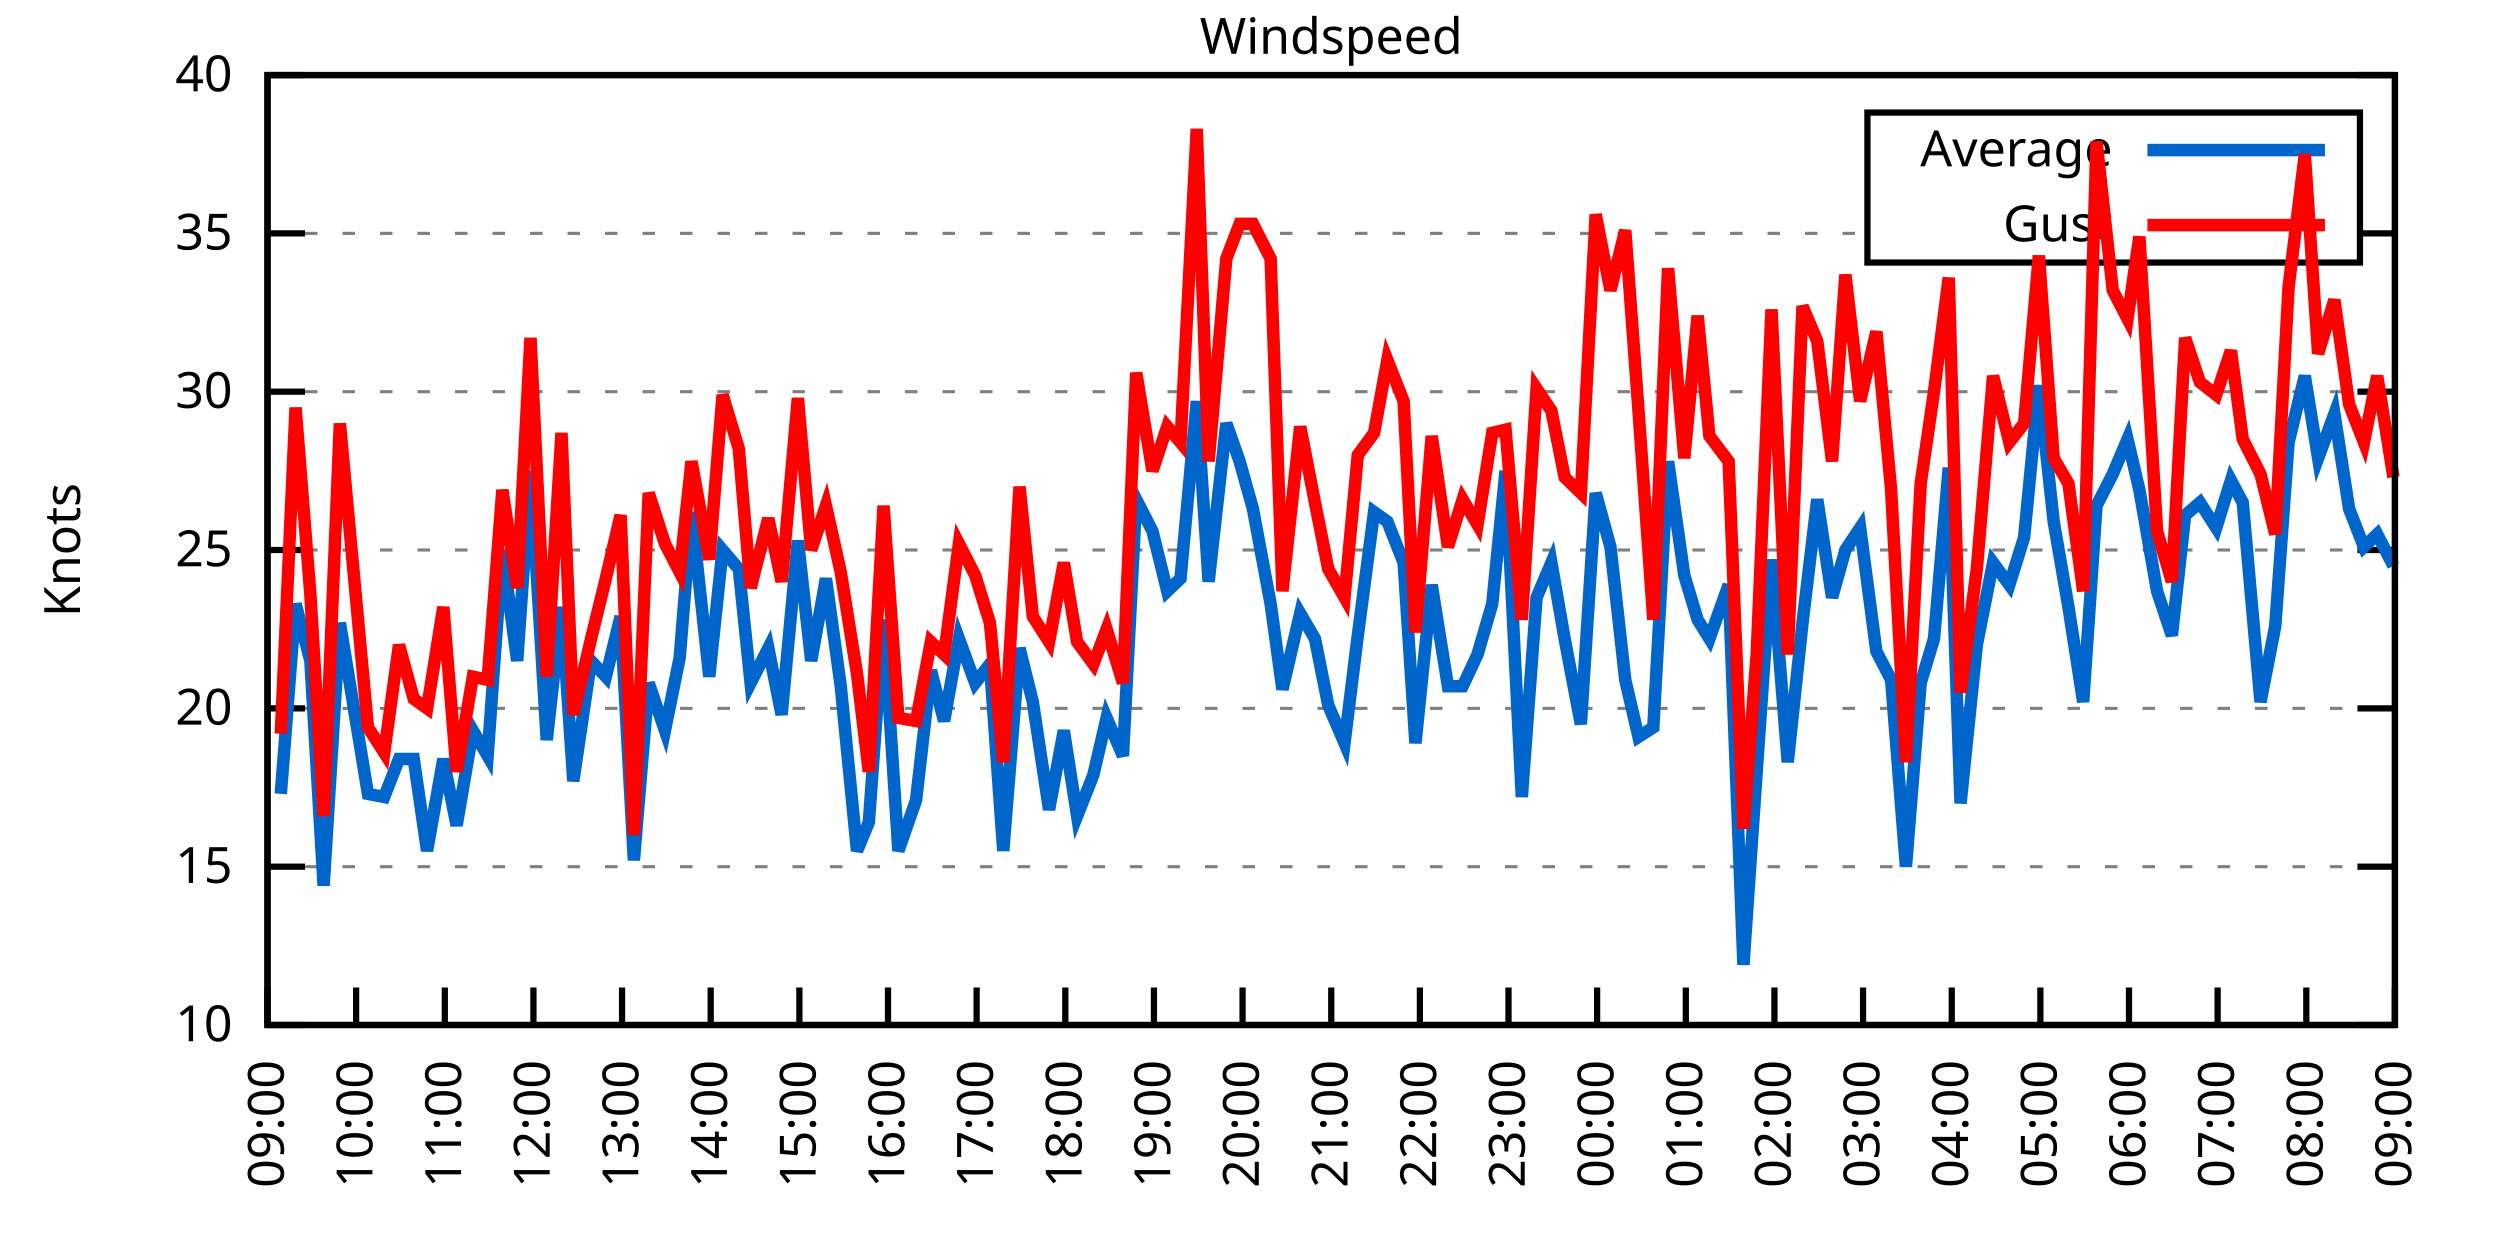
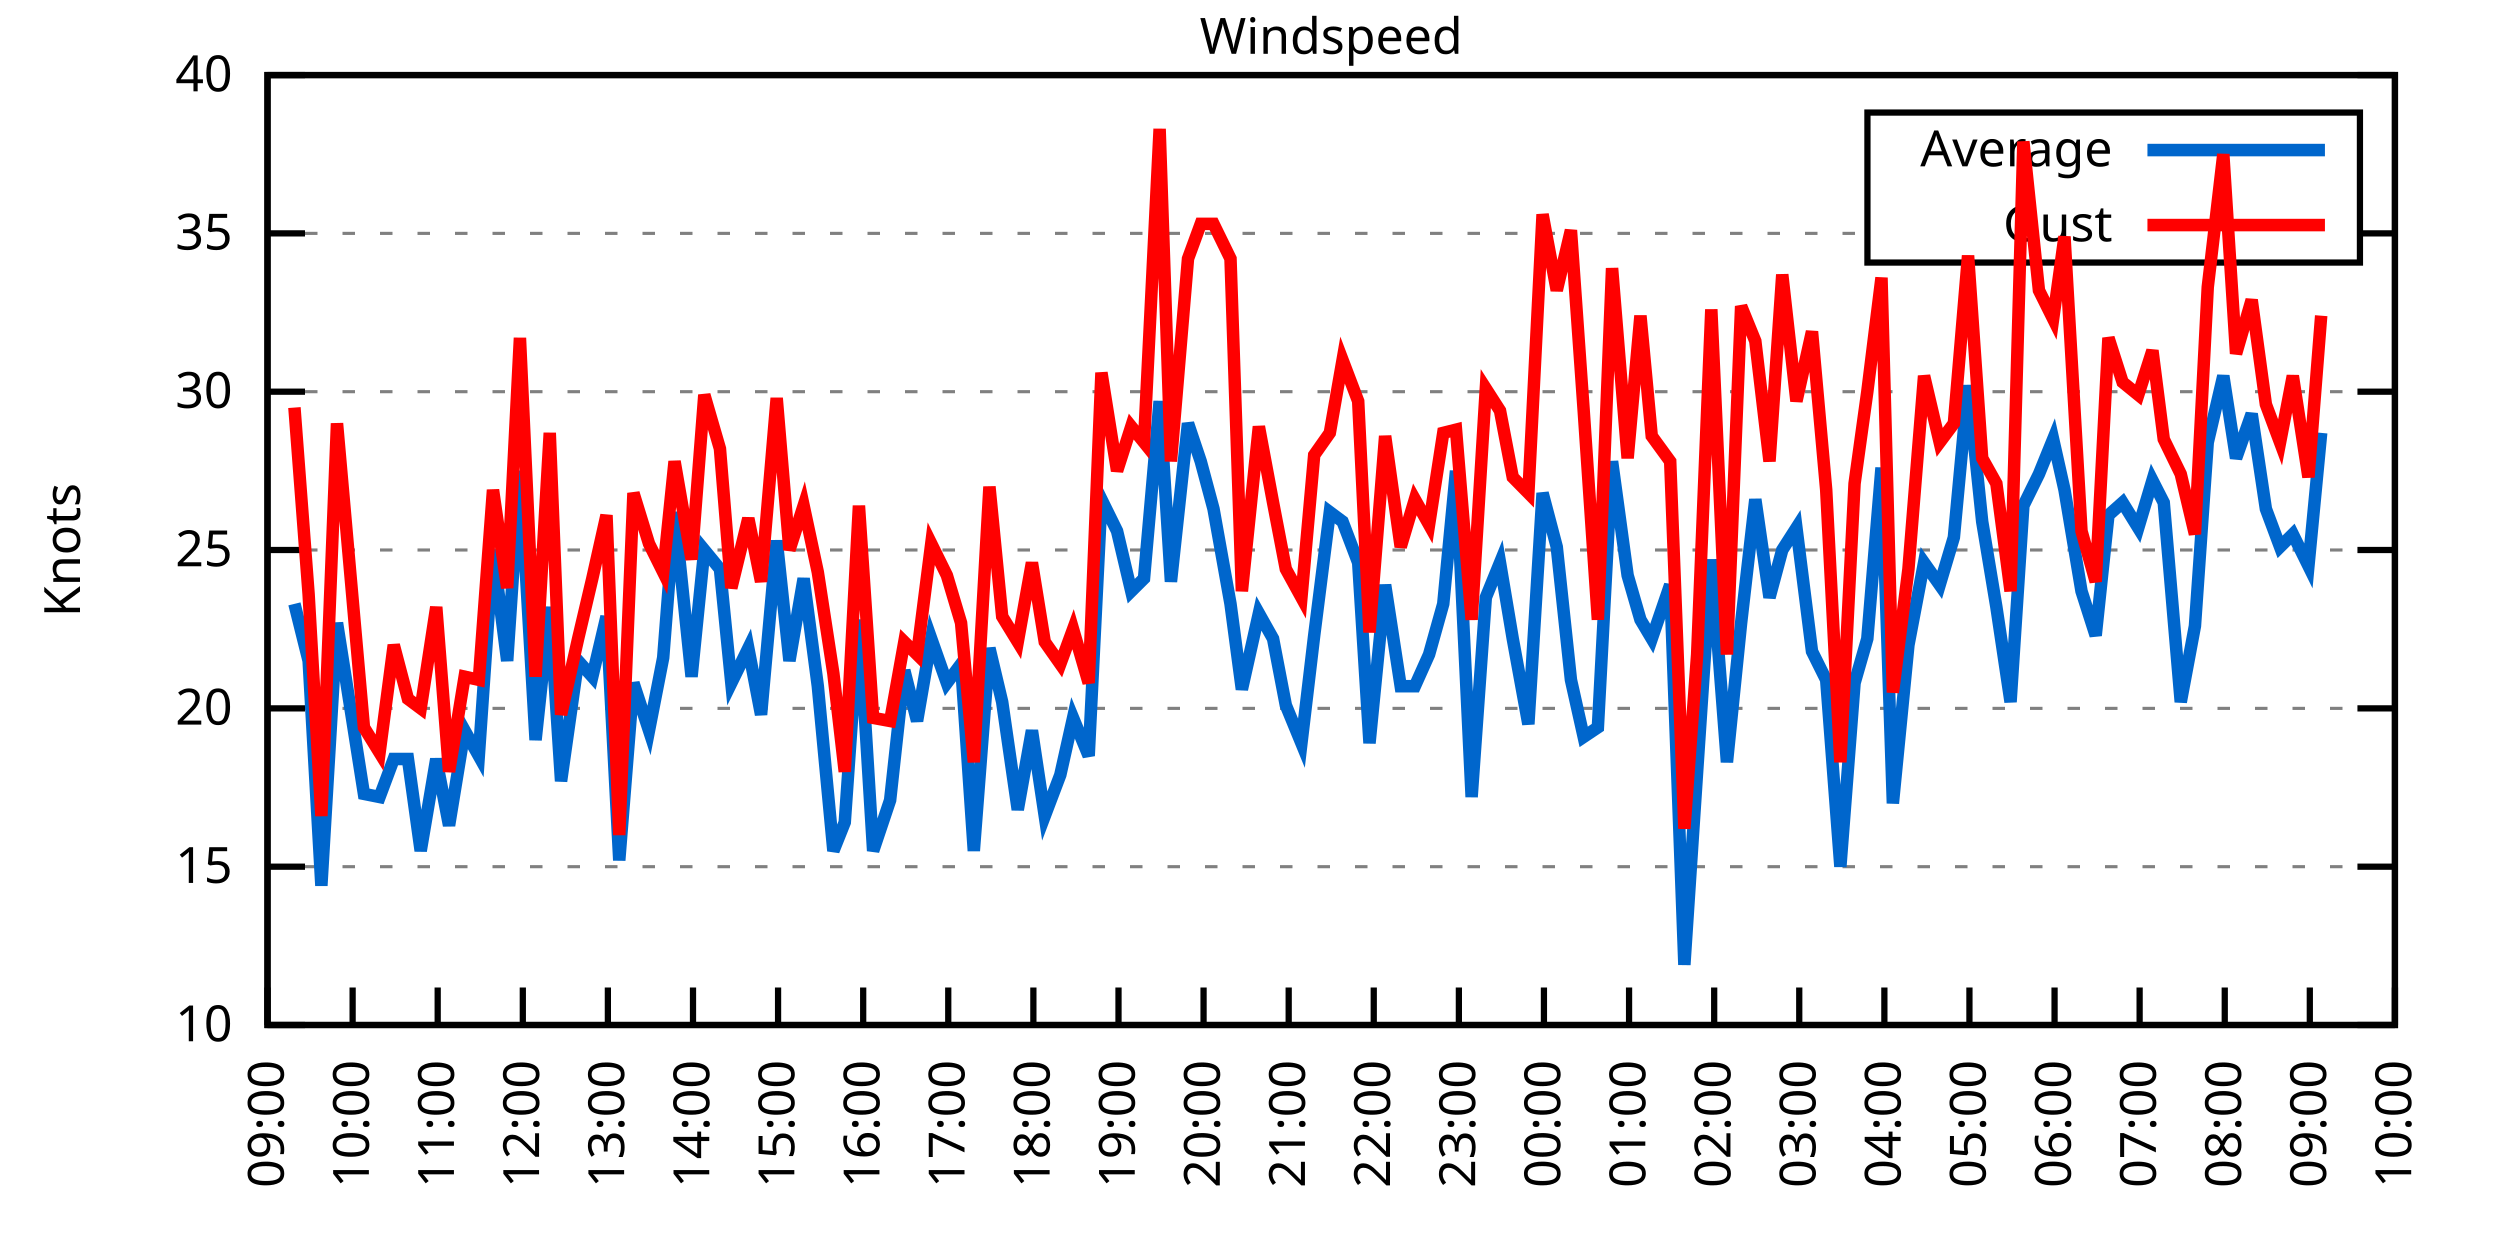
<svg xmlns="http://www.w3.org/2000/svg" xmlns:xlink="http://www.w3.org/1999/xlink" width="400" height="200" viewBox="0 0 400 200">
  <g id="gnuplot_canvas">
    <rect x="0" y="0" width="400" height="200" fill="none" />
    <defs>
      <circle id="gpDot" r="0.5" stroke-width="0.5" stroke="currentColor" />
      <path id="gpPt0" stroke-width="0.333" stroke="currentColor" d="M-1,0 h2 M0,-1 v2" />
      <path id="gpPt1" stroke-width="0.333" stroke="currentColor" d="M-1,-1 L1,1 M1,-1 L-1,1" />
      <path id="gpPt2" stroke-width="0.333" stroke="currentColor" d="M-1,0 L1,0 M0,-1 L0,1 M-1,-1 L1,1 M-1,1 L1,-1" />
      <rect id="gpPt3" stroke-width="0.333" stroke="currentColor" x="-1" y="-1" width="2" height="2" />
      <rect id="gpPt4" stroke-width="0.333" stroke="currentColor" fill="currentColor" x="-1" y="-1" width="2" height="2" />
      <circle id="gpPt5" stroke-width="0.333" stroke="currentColor" cx="0" cy="0" r="1" />
      <use xlink:href="#gpPt5" id="gpPt6" fill="currentColor" stroke="none" />
      <path id="gpPt7" stroke-width="0.333" stroke="currentColor" d="M0,-1.33 L-1.33,0.67 L1.33,0.67 z" />
      <use xlink:href="#gpPt7" id="gpPt8" fill="currentColor" stroke="none" />
      <use xlink:href="#gpPt7" id="gpPt9" stroke="currentColor" transform="rotate(180)" />
      <use xlink:href="#gpPt9" id="gpPt10" fill="currentColor" stroke="none" />
      <use xlink:href="#gpPt3" id="gpPt11" stroke="currentColor" transform="rotate(45)" />
      <use xlink:href="#gpPt11" id="gpPt12" fill="currentColor" stroke="none" />
      <path id="gpPt13" stroke-width="0.333" stroke="currentColor" d="M0,1.330 L1.265,0.411 L0.782,-1.067 L-0.782,-1.076 L-1.265,0.411 z" />
      <use xlink:href="#gpPt13" id="gpPt14" fill="currentColor" stroke="none" />
      <filter id="textbox" filterUnits="objectBoundingBox" x="0" y="0" height="1" width="1">
        <feFlood flood-color="white" flood-opacity="1" result="bgnd" />
        <feComposite in="SourceGraphic" in2="bgnd" operator="atop" />
      </filter>
      <filter id="greybox" filterUnits="objectBoundingBox" x="0" y="0" height="1" width="1">
        <feFlood flood-color="lightgrey" flood-opacity="1" result="grey" />
        <feComposite in="SourceGraphic" in2="grey" operator="atop" />
      </filter>
    </defs>
    <g fill="none" color="white" stroke="currentColor" stroke-width="1.00" stroke-linecap="butt" stroke-linejoin="miter">
</g>
    <g fill="none" color="black" stroke="currentColor" stroke-width="1.00" stroke-linecap="butt" stroke-linejoin="miter">
      <g stroke="none" shape-rendering="crispEdges">
        <polygon fill="rgb(255, 255, 255)" points="42.80,164.00 383.18,164.00 383.18,12.02 42.80,12.02 " />
      </g>
    </g>
    <g fill="none" color="black" stroke="currentColor" stroke-width="1.00" stroke-linecap="butt" stroke-linejoin="miter">
</g>
    <g fill="none" color="black" stroke="black" stroke-width="0.50" stroke-linecap="butt" stroke-linejoin="miter">
</g>
    <g fill="none" color="gray" stroke="currentColor" stroke-width="0.50" stroke-linecap="butt" stroke-linejoin="miter">
      <path stroke="gray" stroke-dasharray="2,4" class="gridline" d="M42.80,164.00 L383.19,164.00  " />
    </g>
    <g fill="none" color="gray" stroke="gray" stroke-width="1.00" stroke-linecap="butt" stroke-linejoin="miter">
</g>
    <g fill="none" color="black" stroke="currentColor" stroke-width="1.00" stroke-linecap="butt" stroke-linejoin="miter">
      <path stroke="black" d="M42.80,164.00 L48.80,164.00 M383.19,164.00 L377.19,164.00  " />
      <g transform="translate(37.20,166.60)" stroke="none" fill="black" font-family="Sans" font-size="8.00" text-anchor="end">
        <text>
          <tspan font-family="Sans"> 10</tspan>
        </text>
      </g>
    </g>
    <g fill="none" color="black" stroke="currentColor" stroke-width="1.00" stroke-linecap="butt" stroke-linejoin="miter">
</g>
    <g fill="none" color="black" stroke="black" stroke-width="0.50" stroke-linecap="butt" stroke-linejoin="miter">
</g>
    <g fill="none" color="gray" stroke="currentColor" stroke-width="0.50" stroke-linecap="butt" stroke-linejoin="miter">
      <path stroke="gray" stroke-dasharray="2,4" class="gridline" d="M42.80,138.67 L383.19,138.67  " />
    </g>
    <g fill="none" color="gray" stroke="gray" stroke-width="1.00" stroke-linecap="butt" stroke-linejoin="miter">
</g>
    <g fill="none" color="black" stroke="currentColor" stroke-width="1.00" stroke-linecap="butt" stroke-linejoin="miter">
      <path stroke="black" d="M42.80,138.67 L48.80,138.67 M383.19,138.67 L377.19,138.67  " />
      <g transform="translate(37.20,141.27)" stroke="none" fill="black" font-family="Sans" font-size="8.00" text-anchor="end">
        <text>
          <tspan font-family="Sans"> 15</tspan>
        </text>
      </g>
    </g>
    <g fill="none" color="black" stroke="currentColor" stroke-width="1.00" stroke-linecap="butt" stroke-linejoin="miter">
</g>
    <g fill="none" color="black" stroke="black" stroke-width="0.50" stroke-linecap="butt" stroke-linejoin="miter">
</g>
    <g fill="none" color="gray" stroke="currentColor" stroke-width="0.50" stroke-linecap="butt" stroke-linejoin="miter">
      <path stroke="gray" stroke-dasharray="2,4" class="gridline" d="M42.80,113.34 L383.19,113.34  " />
    </g>
    <g fill="none" color="gray" stroke="gray" stroke-width="1.00" stroke-linecap="butt" stroke-linejoin="miter">
</g>
    <g fill="none" color="black" stroke="currentColor" stroke-width="1.00" stroke-linecap="butt" stroke-linejoin="miter">
      <path stroke="black" d="M42.80,113.34 L48.80,113.34 M383.19,113.34 L377.19,113.34  " />
      <g transform="translate(37.20,115.94)" stroke="none" fill="black" font-family="Sans" font-size="8.00" text-anchor="end">
        <text>
          <tspan font-family="Sans"> 20</tspan>
        </text>
      </g>
    </g>
    <g fill="none" color="black" stroke="currentColor" stroke-width="1.00" stroke-linecap="butt" stroke-linejoin="miter">
</g>
    <g fill="none" color="black" stroke="black" stroke-width="0.50" stroke-linecap="butt" stroke-linejoin="miter">
</g>
    <g fill="none" color="gray" stroke="currentColor" stroke-width="0.50" stroke-linecap="butt" stroke-linejoin="miter">
      <path stroke="gray" stroke-dasharray="2,4" class="gridline" d="M42.80,88.00 L383.19,88.00  " />
    </g>
    <g fill="none" color="gray" stroke="gray" stroke-width="1.00" stroke-linecap="butt" stroke-linejoin="miter">
</g>
    <g fill="none" color="black" stroke="currentColor" stroke-width="1.00" stroke-linecap="butt" stroke-linejoin="miter">
      <path stroke="black" d="M42.80,88.00 L48.80,88.00 M383.19,88.00 L377.19,88.00  " />
      <g transform="translate(37.20,90.60)" stroke="none" fill="black" font-family="Sans" font-size="8.00" text-anchor="end">
        <text>
          <tspan font-family="Sans"> 25</tspan>
        </text>
      </g>
    </g>
    <g fill="none" color="black" stroke="currentColor" stroke-width="1.00" stroke-linecap="butt" stroke-linejoin="miter">
</g>
    <g fill="none" color="black" stroke="black" stroke-width="0.50" stroke-linecap="butt" stroke-linejoin="miter">
</g>
    <g fill="none" color="gray" stroke="currentColor" stroke-width="0.50" stroke-linecap="butt" stroke-linejoin="miter">
      <path stroke="gray" stroke-dasharray="2,4" class="gridline" d="M42.80,62.67 L383.19,62.67  " />
    </g>
    <g fill="none" color="gray" stroke="gray" stroke-width="1.00" stroke-linecap="butt" stroke-linejoin="miter">
</g>
    <g fill="none" color="black" stroke="currentColor" stroke-width="1.00" stroke-linecap="butt" stroke-linejoin="miter">
      <path stroke="black" d="M42.80,62.67 L48.80,62.67 M383.19,62.67 L377.19,62.67  " />
      <g transform="translate(37.20,65.27)" stroke="none" fill="black" font-family="Sans" font-size="8.00" text-anchor="end">
        <text>
          <tspan font-family="Sans"> 30</tspan>
        </text>
      </g>
    </g>
    <g fill="none" color="black" stroke="currentColor" stroke-width="1.00" stroke-linecap="butt" stroke-linejoin="miter">
</g>
    <g fill="none" color="black" stroke="black" stroke-width="0.50" stroke-linecap="butt" stroke-linejoin="miter">
</g>
    <g fill="none" color="gray" stroke="currentColor" stroke-width="0.50" stroke-linecap="butt" stroke-linejoin="miter">
      <path stroke="gray" stroke-dasharray="2,4" class="gridline" d="M42.80,37.34 L298.79,37.34 M377.59,37.34 L383.19,37.34  " />
    </g>
    <g fill="none" color="gray" stroke="gray" stroke-width="1.00" stroke-linecap="butt" stroke-linejoin="miter">
</g>
    <g fill="none" color="black" stroke="currentColor" stroke-width="1.00" stroke-linecap="butt" stroke-linejoin="miter">
      <path stroke="black" d="M42.80,37.34 L48.80,37.34 M383.19,37.34 L377.19,37.34  " />
      <g transform="translate(37.20,39.94)" stroke="none" fill="black" font-family="Sans" font-size="8.00" text-anchor="end">
        <text>
          <tspan font-family="Sans"> 35</tspan>
        </text>
      </g>
    </g>
    <g fill="none" color="black" stroke="currentColor" stroke-width="1.00" stroke-linecap="butt" stroke-linejoin="miter">
</g>
    <g fill="none" color="black" stroke="black" stroke-width="0.50" stroke-linecap="butt" stroke-linejoin="miter">
</g>
    <g fill="none" color="gray" stroke="currentColor" stroke-width="0.50" stroke-linecap="butt" stroke-linejoin="miter">
      <path stroke="gray" stroke-dasharray="2,4" class="gridline" d="M42.80,12.01 L383.19,12.01  " />
    </g>
    <g fill="none" color="gray" stroke="gray" stroke-width="1.00" stroke-linecap="butt" stroke-linejoin="miter">
</g>
    <g fill="none" color="black" stroke="currentColor" stroke-width="1.00" stroke-linecap="butt" stroke-linejoin="miter">
      <path stroke="black" d="M42.80,12.01 L48.80,12.01 M383.19,12.01 L377.19,12.01  " />
      <g transform="translate(37.20,14.61)" stroke="none" fill="black" font-family="Sans" font-size="8.00" text-anchor="end">
        <text>
          <tspan font-family="Sans"> 40</tspan>
        </text>
      </g>
    </g>
    <g fill="none" color="black" stroke="currentColor" stroke-width="1.00" stroke-linecap="butt" stroke-linejoin="miter">
      <path stroke="black" d="M42.80,164.00 L42.80,158.00  " />
      <g transform="translate(45.40,169.60) rotate(270.00)" stroke="none" fill="black" font-family="Sans" font-size="8.00" text-anchor="end">
        <text>
          <tspan font-family="Sans">09:00</tspan>
        </text>
      </g>
    </g>
    <g fill="none" color="black" stroke="currentColor" stroke-width="1.00" stroke-linecap="butt" stroke-linejoin="miter">
-       <path stroke="black" d="M56.98,164.00 L56.98,158.00  " />
-       <g transform="translate(59.58,169.60) rotate(270.00)" stroke="none" fill="black" font-family="Sans" font-size="8.00" text-anchor="end">
+       <path stroke="black" d="M56.42,164.00 L56.42,158.00  " />
+       <g transform="translate(59.02,169.60) rotate(270.00)" stroke="none" fill="black" font-family="Sans" font-size="8.00" text-anchor="end">
        <text>
          <tspan font-family="Sans">10:00</tspan>
        </text>
      </g>
    </g>
    <g fill="none" color="black" stroke="currentColor" stroke-width="1.00" stroke-linecap="butt" stroke-linejoin="miter">
-       <path stroke="black" d="M71.17,164.00 L71.17,158.00  " />
-       <g transform="translate(73.77,169.60) rotate(270.00)" stroke="none" fill="black" font-family="Sans" font-size="8.00" text-anchor="end">
+       <path stroke="black" d="M70.03,164.00 L70.03,158.00  " />
+       <g transform="translate(72.63,169.60) rotate(270.00)" stroke="none" fill="black" font-family="Sans" font-size="8.00" text-anchor="end">
        <text>
          <tspan font-family="Sans">11:00</tspan>
        </text>
      </g>
    </g>
    <g fill="none" color="black" stroke="currentColor" stroke-width="1.00" stroke-linecap="butt" stroke-linejoin="miter">
-       <path stroke="black" d="M85.35,164.00 L85.35,158.00  " />
-       <g transform="translate(87.95,169.60) rotate(270.00)" stroke="none" fill="black" font-family="Sans" font-size="8.00" text-anchor="end">
+       <path stroke="black" d="M83.65,164.00 L83.65,158.00  " />
+       <g transform="translate(86.25,169.60) rotate(270.00)" stroke="none" fill="black" font-family="Sans" font-size="8.00" text-anchor="end">
        <text>
          <tspan font-family="Sans">12:00</tspan>
        </text>
      </g>
    </g>
    <g fill="none" color="black" stroke="currentColor" stroke-width="1.00" stroke-linecap="butt" stroke-linejoin="miter">
-       <path stroke="black" d="M99.53,164.00 L99.53,158.00  " />
-       <g transform="translate(102.13,169.60) rotate(270.00)" stroke="none" fill="black" font-family="Sans" font-size="8.00" text-anchor="end">
+       <path stroke="black" d="M97.26,164.00 L97.26,158.00  " />
+       <g transform="translate(99.86,169.60) rotate(270.00)" stroke="none" fill="black" font-family="Sans" font-size="8.00" text-anchor="end">
        <text>
          <tspan font-family="Sans">13:00</tspan>
        </text>
      </g>
    </g>
    <g fill="none" color="black" stroke="currentColor" stroke-width="1.00" stroke-linecap="butt" stroke-linejoin="miter">
-       <path stroke="black" d="M113.71,164.00 L113.71,158.00  " />
-       <g transform="translate(116.31,169.60) rotate(270.00)" stroke="none" fill="black" font-family="Sans" font-size="8.00" text-anchor="end">
+       <path stroke="black" d="M110.88,164.00 L110.88,158.00  " />
+       <g transform="translate(113.48,169.60) rotate(270.00)" stroke="none" fill="black" font-family="Sans" font-size="8.00" text-anchor="end">
        <text>
          <tspan font-family="Sans">14:00</tspan>
        </text>
      </g>
    </g>
    <g fill="none" color="black" stroke="currentColor" stroke-width="1.00" stroke-linecap="butt" stroke-linejoin="miter">
-       <path stroke="black" d="M127.90,164.00 L127.90,158.00  " />
-       <g transform="translate(130.50,169.60) rotate(270.00)" stroke="none" fill="black" font-family="Sans" font-size="8.00" text-anchor="end">
+       <path stroke="black" d="M124.49,164.00 L124.49,158.00  " />
+       <g transform="translate(127.09,169.60) rotate(270.00)" stroke="none" fill="black" font-family="Sans" font-size="8.00" text-anchor="end">
        <text>
          <tspan font-family="Sans">15:00</tspan>
        </text>
      </g>
    </g>
    <g fill="none" color="black" stroke="currentColor" stroke-width="1.00" stroke-linecap="butt" stroke-linejoin="miter">
-       <path stroke="black" d="M142.08,164.00 L142.08,158.00  " />
-       <g transform="translate(144.68,169.60) rotate(270.00)" stroke="none" fill="black" font-family="Sans" font-size="8.00" text-anchor="end">
+       <path stroke="black" d="M138.11,164.00 L138.11,158.00  " />
+       <g transform="translate(140.71,169.60) rotate(270.00)" stroke="none" fill="black" font-family="Sans" font-size="8.00" text-anchor="end">
        <text>
          <tspan font-family="Sans">16:00</tspan>
        </text>
      </g>
    </g>
    <g fill="none" color="black" stroke="currentColor" stroke-width="1.00" stroke-linecap="butt" stroke-linejoin="miter">
-       <path stroke="black" d="M156.26,164.00 L156.26,158.00  " />
-       <g transform="translate(158.86,169.60) rotate(270.00)" stroke="none" fill="black" font-family="Sans" font-size="8.00" text-anchor="end">
+       <path stroke="black" d="M151.72,164.00 L151.72,158.00  " />
+       <g transform="translate(154.32,169.60) rotate(270.00)" stroke="none" fill="black" font-family="Sans" font-size="8.00" text-anchor="end">
        <text>
          <tspan font-family="Sans">17:00</tspan>
        </text>
      </g>
    </g>
    <g fill="none" color="black" stroke="currentColor" stroke-width="1.00" stroke-linecap="butt" stroke-linejoin="miter">
-       <path stroke="black" d="M170.45,164.00 L170.45,158.00  " />
-       <g transform="translate(173.05,169.60) rotate(270.00)" stroke="none" fill="black" font-family="Sans" font-size="8.00" text-anchor="end">
+       <path stroke="black" d="M165.34,164.00 L165.34,158.00  " />
+       <g transform="translate(167.94,169.60) rotate(270.00)" stroke="none" fill="black" font-family="Sans" font-size="8.00" text-anchor="end">
        <text>
          <tspan font-family="Sans">18:00</tspan>
        </text>
      </g>
    </g>
    <g fill="none" color="black" stroke="currentColor" stroke-width="1.00" stroke-linecap="butt" stroke-linejoin="miter">
-       <path stroke="black" d="M184.63,164.00 L184.63,158.00  " />
-       <g transform="translate(187.23,169.60) rotate(270.00)" stroke="none" fill="black" font-family="Sans" font-size="8.00" text-anchor="end">
+       <path stroke="black" d="M178.96,164.00 L178.96,158.00  " />
+       <g transform="translate(181.56,169.60) rotate(270.00)" stroke="none" fill="black" font-family="Sans" font-size="8.00" text-anchor="end">
        <text>
          <tspan font-family="Sans">19:00</tspan>
        </text>
      </g>
    </g>
    <g fill="none" color="black" stroke="currentColor" stroke-width="1.00" stroke-linecap="butt" stroke-linejoin="miter">
-       <path stroke="black" d="M198.81,164.00 L198.81,158.00  " />
-       <g transform="translate(201.41,169.60) rotate(270.00)" stroke="none" fill="black" font-family="Sans" font-size="8.00" text-anchor="end">
+       <path stroke="black" d="M192.57,164.00 L192.57,158.00  " />
+       <g transform="translate(195.17,169.60) rotate(270.00)" stroke="none" fill="black" font-family="Sans" font-size="8.00" text-anchor="end">
        <text>
          <tspan font-family="Sans">20:00</tspan>
        </text>
      </g>
    </g>
    <g fill="none" color="black" stroke="currentColor" stroke-width="1.00" stroke-linecap="butt" stroke-linejoin="miter">
-       <path stroke="black" d="M213.00,164.00 L213.00,158.00  " />
-       <g transform="translate(215.60,169.60) rotate(270.00)" stroke="none" fill="black" font-family="Sans" font-size="8.00" text-anchor="end">
+       <path stroke="black" d="M206.19,164.00 L206.19,158.00  " />
+       <g transform="translate(208.79,169.60) rotate(270.00)" stroke="none" fill="black" font-family="Sans" font-size="8.00" text-anchor="end">
        <text>
          <tspan font-family="Sans">21:00</tspan>
        </text>
      </g>
    </g>
    <g fill="none" color="black" stroke="currentColor" stroke-width="1.00" stroke-linecap="butt" stroke-linejoin="miter">
-       <path stroke="black" d="M227.18,164.00 L227.18,158.00  " />
-       <g transform="translate(229.78,169.60) rotate(270.00)" stroke="none" fill="black" font-family="Sans" font-size="8.00" text-anchor="end">
+       <path stroke="black" d="M219.80,164.00 L219.80,158.00  " />
+       <g transform="translate(222.40,169.60) rotate(270.00)" stroke="none" fill="black" font-family="Sans" font-size="8.00" text-anchor="end">
        <text>
          <tspan font-family="Sans">22:00</tspan>
        </text>
      </g>
    </g>
    <g fill="none" color="black" stroke="currentColor" stroke-width="1.00" stroke-linecap="butt" stroke-linejoin="miter">
-       <path stroke="black" d="M241.36,164.00 L241.36,158.00  " />
-       <g transform="translate(243.96,169.60) rotate(270.00)" stroke="none" fill="black" font-family="Sans" font-size="8.00" text-anchor="end">
+       <path stroke="black" d="M233.42,164.00 L233.42,158.00  " />
+       <g transform="translate(236.02,169.60) rotate(270.00)" stroke="none" fill="black" font-family="Sans" font-size="8.00" text-anchor="end">
        <text>
          <tspan font-family="Sans">23:00</tspan>
        </text>
      </g>
    </g>
    <g fill="none" color="black" stroke="currentColor" stroke-width="1.00" stroke-linecap="butt" stroke-linejoin="miter">
-       <path stroke="black" d="M255.54,164.00 L255.54,158.00  " />
-       <g transform="translate(258.14,169.60) rotate(270.00)" stroke="none" fill="black" font-family="Sans" font-size="8.00" text-anchor="end">
+       <path stroke="black" d="M247.03,164.00 L247.03,158.00  " />
+       <g transform="translate(249.63,169.60) rotate(270.00)" stroke="none" fill="black" font-family="Sans" font-size="8.00" text-anchor="end">
        <text>
          <tspan font-family="Sans">00:00</tspan>
        </text>
      </g>
    </g>
    <g fill="none" color="black" stroke="currentColor" stroke-width="1.00" stroke-linecap="butt" stroke-linejoin="miter">
-       <path stroke="black" d="M269.73,164.00 L269.73,158.00  " />
-       <g transform="translate(272.33,169.60) rotate(270.00)" stroke="none" fill="black" font-family="Sans" font-size="8.00" text-anchor="end">
+       <path stroke="black" d="M260.65,164.00 L260.65,158.00  " />
+       <g transform="translate(263.25,169.60) rotate(270.00)" stroke="none" fill="black" font-family="Sans" font-size="8.00" text-anchor="end">
        <text>
          <tspan font-family="Sans">01:00</tspan>
        </text>
      </g>
    </g>
    <g fill="none" color="black" stroke="currentColor" stroke-width="1.00" stroke-linecap="butt" stroke-linejoin="miter">
-       <path stroke="black" d="M283.91,164.00 L283.91,158.00  " />
-       <g transform="translate(286.51,169.60) rotate(270.00)" stroke="none" fill="black" font-family="Sans" font-size="8.00" text-anchor="end">
+       <path stroke="black" d="M274.27,164.00 L274.27,158.00  " />
+       <g transform="translate(276.87,169.60) rotate(270.00)" stroke="none" fill="black" font-family="Sans" font-size="8.00" text-anchor="end">
        <text>
          <tspan font-family="Sans">02:00</tspan>
        </text>
      </g>
    </g>
    <g fill="none" color="black" stroke="currentColor" stroke-width="1.00" stroke-linecap="butt" stroke-linejoin="miter">
-       <path stroke="black" d="M298.09,164.00 L298.09,158.00  " />
-       <g transform="translate(300.69,169.60) rotate(270.00)" stroke="none" fill="black" font-family="Sans" font-size="8.00" text-anchor="end">
+       <path stroke="black" d="M287.88,164.00 L287.88,158.00  " />
+       <g transform="translate(290.48,169.60) rotate(270.00)" stroke="none" fill="black" font-family="Sans" font-size="8.00" text-anchor="end">
        <text>
          <tspan font-family="Sans">03:00</tspan>
        </text>
      </g>
    </g>
    <g fill="none" color="black" stroke="currentColor" stroke-width="1.00" stroke-linecap="butt" stroke-linejoin="miter">
-       <path stroke="black" d="M312.28,164.00 L312.28,158.00  " />
-       <g transform="translate(314.88,169.60) rotate(270.00)" stroke="none" fill="black" font-family="Sans" font-size="8.00" text-anchor="end">
+       <path stroke="black" d="M301.50,164.00 L301.50,158.00  " />
+       <g transform="translate(304.10,169.60) rotate(270.00)" stroke="none" fill="black" font-family="Sans" font-size="8.00" text-anchor="end">
        <text>
          <tspan font-family="Sans">04:00</tspan>
        </text>
      </g>
    </g>
    <g fill="none" color="black" stroke="currentColor" stroke-width="1.00" stroke-linecap="butt" stroke-linejoin="miter">
-       <path stroke="black" d="M326.46,164.00 L326.46,158.00  " />
-       <g transform="translate(329.06,169.60) rotate(270.00)" stroke="none" fill="black" font-family="Sans" font-size="8.00" text-anchor="end">
+       <path stroke="black" d="M315.11,164.00 L315.11,158.00  " />
+       <g transform="translate(317.71,169.60) rotate(270.00)" stroke="none" fill="black" font-family="Sans" font-size="8.00" text-anchor="end">
        <text>
          <tspan font-family="Sans">05:00</tspan>
        </text>
      </g>
    </g>
    <g fill="none" color="black" stroke="currentColor" stroke-width="1.00" stroke-linecap="butt" stroke-linejoin="miter">
-       <path stroke="black" d="M340.64,164.00 L340.64,158.00  " />
-       <g transform="translate(343.24,169.60) rotate(270.00)" stroke="none" fill="black" font-family="Sans" font-size="8.00" text-anchor="end">
+       <path stroke="black" d="M328.73,164.00 L328.73,158.00  " />
+       <g transform="translate(331.33,169.60) rotate(270.00)" stroke="none" fill="black" font-family="Sans" font-size="8.00" text-anchor="end">
        <text>
          <tspan font-family="Sans">06:00</tspan>
        </text>
      </g>
    </g>
    <g fill="none" color="black" stroke="currentColor" stroke-width="1.00" stroke-linecap="butt" stroke-linejoin="miter">
-       <path stroke="black" d="M354.82,164.00 L354.82,158.00  " />
-       <g transform="translate(357.42,169.60) rotate(270.00)" stroke="none" fill="black" font-family="Sans" font-size="8.00" text-anchor="end">
+       <path stroke="black" d="M342.34,164.00 L342.34,158.00  " />
+       <g transform="translate(344.94,169.60) rotate(270.00)" stroke="none" fill="black" font-family="Sans" font-size="8.00" text-anchor="end">
        <text>
          <tspan font-family="Sans">07:00</tspan>
        </text>
      </g>
    </g>
    <g fill="none" color="black" stroke="currentColor" stroke-width="1.00" stroke-linecap="butt" stroke-linejoin="miter">
-       <path stroke="black" d="M369.01,164.00 L369.01,158.00  " />
-       <g transform="translate(371.61,169.60) rotate(270.00)" stroke="none" fill="black" font-family="Sans" font-size="8.00" text-anchor="end">
+       <path stroke="black" d="M355.96,164.00 L355.96,158.00  " />
+       <g transform="translate(358.56,169.60) rotate(270.00)" stroke="none" fill="black" font-family="Sans" font-size="8.00" text-anchor="end">
        <text>
          <tspan font-family="Sans">08:00</tspan>
+         </text>
+       </g>
+     </g>
+     <g fill="none" color="black" stroke="currentColor" stroke-width="1.00" stroke-linecap="butt" stroke-linejoin="miter">
+       <path stroke="black" d="M369.57,164.00 L369.57,158.00  " />
+       <g transform="translate(372.17,169.60) rotate(270.00)" stroke="none" fill="black" font-family="Sans" font-size="8.00" text-anchor="end">
+         <text>
+           <tspan font-family="Sans">09:00</tspan>
        </text>
      </g>
    </g>
    <g fill="none" color="black" stroke="currentColor" stroke-width="1.00" stroke-linecap="butt" stroke-linejoin="miter">
      <path stroke="black" d="M383.19,164.00 L383.19,158.00  " />
      <g transform="translate(385.79,169.60) rotate(270.00)" stroke="none" fill="black" font-family="Sans" font-size="8.00" text-anchor="end">
        <text>
-           <tspan font-family="Sans">09:00</tspan>
+           <tspan font-family="Sans">10:00</tspan>
        </text>
      </g>
    </g>
    <g fill="none" color="black" stroke="currentColor" stroke-width="1.00" stroke-linecap="butt" stroke-linejoin="miter">
</g>
    <g fill="none" color="black" stroke="currentColor" stroke-width="1.00" stroke-linecap="butt" stroke-linejoin="miter">
      <path stroke="black" d="M42.80,12.01 L42.80,164.00 L383.19,164.00 L383.19,12.01 L42.80,12.01 Z  " />
    </g>
    <g fill="none" color="black" stroke="currentColor" stroke-width="1.00" stroke-linecap="butt" stroke-linejoin="miter">
</g>
    <g fill="none" color="black" stroke="currentColor" stroke-width="1.00" stroke-linecap="butt" stroke-linejoin="miter">
      <path stroke="black" d="M298.79,42.01 L298.79,18.01 L377.59,18.01 L377.59,42.01 L298.79,42.01 Z  " />
    </g>
    <g id="Windspeed_plot_1">
      <g fill="none" color="white" stroke="black" stroke-width="2.00" stroke-linecap="butt" stroke-linejoin="miter">
</g>
      <g fill="none" color="black" stroke="currentColor" stroke-width="2.00" stroke-linecap="butt" stroke-linejoin="miter">
        <g transform="translate(337.99,26.61)" stroke="none" fill="black" font-family="Sans" font-size="8.00" text-anchor="end">
          <text>
            <tspan font-family="Sans">Average</tspan>
          </text>
        </g>
      </g>
      <g fill="none" color="black" stroke="currentColor" stroke-width="2.00" stroke-linecap="butt" stroke-linejoin="miter">
-         <path stroke="rgb(  0, 102, 204)" d="M343.59,24.01 L371.99,24.01 M44.93,127.02 L47.29,96.62 L49.66,105.74 L51.78,141.71 L54.38,99.66 L58.87,127.02   L61.47,127.52 L63.84,121.44 L66.20,121.44 L68.33,136.14 L70.93,121.44 L73.06,132.08 L75.66,116.88 L78.02,120.94   L80.38,88.00 L82.75,105.74 L84.88,75.34 L87.48,118.40 L89.84,97.12 L91.73,124.99 L94.57,105.74 L96.93,108.27   L99.30,98.64 L101.42,137.66 L103.79,109.28 L106.39,116.88 L108.75,105.23 L110.64,81.93 L113.48,108.27 L115.61,88.00   L118.21,91.04 L120.10,109.28 L122.93,103.71 L125.06,114.35 L127.66,86.49 L129.79,105.74 L132.15,92.56 L134.52,109.79   L137.12,136.14 L139.01,131.58 L141.37,99.15 L143.74,136.14 L146.57,128.03 L148.94,107.26 L151.06,115.36 L153.43,102.19   L156.03,109.28 L158.39,106.24 L160.52,136.14 L163.12,103.71 L165.25,112.32 L167.85,129.55 L170.21,116.88 L172.34,130.56   L174.94,123.98 L177.06,114.86 L179.67,120.94 L181.79,79.90 L184.39,84.97 L186.76,94.59 L188.88,92.56 L191.48,64.19   L193.38,93.07 L196.21,67.74 L198.34,73.82 L200.47,81.42 L203.30,96.62 L205.19,110.30 L208.03,98.14 L210.39,102.19   L212.52,112.83 L215.12,118.91 L217.25,101.68 L219.85,81.93 L221.98,83.45 L224.58,90.03 L226.47,118.91 L229.07,93.58   L231.67,109.79 L234.03,109.79 L236.40,104.72 L238.76,96.62 L240.89,75.34 L243.49,127.52 L245.85,95.60 L248.22,90.03   L250.34,102.19 L252.94,115.87 L255.31,78.89 L257.67,87.50 L260.04,108.78 L262.16,117.90 L264.53,116.38 L266.89,73.82   L269.49,92.06 L271.62,99.15 L273.51,102.19 L276.58,93.58 L278.95,154.37 L281.07,123.47 L283.44,89.52 L286.04,121.95   L288.40,99.66 L290.76,79.90 L293.13,95.60 L295.26,88.00 L297.62,84.46 L300.22,104.22 L302.58,108.78 L304.95,138.67   L307.31,109.28 L309.44,102.19 L311.80,74.83 L313.69,128.54 L316.29,103.20 L318.89,90.03 L321.49,93.58 L323.86,85.98   L326.22,61.66 L328.59,83.45 L330.95,97.12 L333.31,112.32 L335.44,80.91 L338.04,75.85 L340.40,70.27 L342.30,78.38   L345.13,94.59 L347.50,101.68 L349.62,82.43 L351.99,80.41 L354.59,84.46 L356.95,76.86 L358.84,80.41 L361.68,112.32   L364.04,100.16 L366.17,70.78 L368.77,60.14 L370.90,73.31 L373.50,66.22 L375.86,81.42 L378.23,87.50 L380.35,85.47   L382.95,90.54  " />
+         <path stroke="rgb(  0, 102, 204)" d="M343.59,24.01 L371.99,24.01 M47.11,96.62 L49.38,105.74 L51.42,141.71 L53.92,99.66 L58.23,127.02 L60.73,127.52   L63.00,121.44 L65.27,121.44 L67.31,136.14 L69.80,121.44 L71.85,132.08 L74.34,116.88 L76.61,120.94 L78.88,88.00   L81.15,105.74 L83.19,75.34 L85.69,118.40 L87.96,97.12 L89.77,124.99 L92.50,105.74 L94.77,108.27 L97.04,98.64   L99.08,137.66 L101.35,109.28 L103.84,116.88 L106.11,105.23 L107.93,81.93 L110.65,108.27 L112.69,88.00 L115.19,91.04   L117.01,109.28 L119.73,103.71 L121.77,114.35 L124.27,86.49 L126.31,105.74 L128.58,92.56 L130.85,109.79 L133.34,136.14   L135.16,131.58 L137.43,99.15 L139.70,136.14 L142.42,128.03 L144.69,107.26 L146.73,115.36 L149.00,102.19 L151.50,109.28   L153.77,106.24 L155.81,136.14 L158.31,103.71 L160.35,112.32 L162.84,129.55 L165.11,116.88 L167.16,130.56 L169.65,123.98   L171.69,114.86 L174.19,120.94 L176.23,79.90 L178.73,84.97 L181.00,94.59 L183.04,92.56 L185.54,64.19 L187.35,93.07   L190.08,67.74 L192.12,73.82 L194.16,81.42 L196.88,96.62 L198.70,110.30 L201.42,98.14 L203.69,102.19 L205.73,112.83   L208.23,118.91 L210.27,101.68 L212.77,81.93 L214.81,83.45 L217.31,90.03 L219.12,118.91 L221.62,93.58 L224.11,109.79   L226.38,109.79 L228.65,104.72 L230.92,96.62 L232.96,75.34 L235.46,127.52 L237.73,95.60 L240.00,90.03 L242.04,102.19   L244.54,115.87 L246.81,78.89 L249.08,87.50 L251.35,108.78 L253.39,117.90 L255.66,116.38 L257.93,73.82 L260.42,92.06   L262.47,99.15 L264.28,102.19 L267.23,93.58 L269.50,154.37 L271.54,123.47 L273.81,89.52 L276.31,121.95 L278.58,99.66   L280.85,79.90 L283.12,95.60 L285.16,88.00 L287.43,84.46 L289.92,104.22 L292.19,108.78 L294.46,138.67 L296.73,109.28   L298.77,102.19 L301.04,74.83 L302.86,128.54 L305.35,103.20 L307.85,90.03 L310.35,93.58 L312.62,85.98 L314.89,61.66   L317.15,83.45 L319.42,97.12 L321.69,112.32 L323.74,80.91 L326.23,75.85 L328.50,70.27 L330.32,78.38 L333.04,94.59   L335.31,101.68 L337.35,82.43 L339.62,80.41 L342.12,84.46 L344.39,76.86 L346.20,80.41 L348.92,112.32 L351.19,100.16   L353.24,70.78 L355.73,60.14 L357.77,73.31 L360.27,66.22 L362.54,81.42 L364.81,87.50 L366.85,85.47 L369.35,90.54   L371.39,69.26  " />
      </g>
    </g>
    <g id="Windspeed_plot_2">
      <g fill="none" color="black" stroke="currentColor" stroke-width="2.00" stroke-linecap="butt" stroke-linejoin="miter">
        <g transform="translate(337.99,38.61)" stroke="none" fill="black" font-family="Sans" font-size="8.00" text-anchor="end">
          <text>
            <tspan font-family="Sans">Gust</tspan>
          </text>
        </g>
      </g>
      <g fill="none" color="black" stroke="currentColor" stroke-width="2.00" stroke-linecap="butt" stroke-linejoin="miter">
-         <path stroke="rgb(255,   0,   0)" d="M343.59,36.01 L371.99,36.01 M44.93,117.39 L47.29,65.21 L49.66,95.10 L51.78,130.56 L54.38,67.74 L58.87,116.38   L61.47,120.43 L63.84,103.20 L66.20,111.82 L68.33,113.34 L70.93,97.12 L73.06,123.47 L75.66,108.27 L78.02,108.78   L80.38,78.38 L82.75,94.08 L84.88,54.06 L87.48,108.27 L89.84,69.26 L91.73,114.35 L94.57,102.19 L96.93,92.56   L99.30,82.43 L101.42,133.60 L103.79,78.89 L106.39,86.99 L108.75,91.55 L110.64,73.82 L113.48,89.52 L115.61,63.18   L118.21,71.79 L120.10,94.08 L122.93,82.94 L125.06,93.07 L127.66,63.69 L129.79,88.00 L132.15,80.91 L134.52,91.55   L137.12,107.76 L139.01,123.47 L141.37,80.91 L143.74,114.86 L146.57,115.36 L148.94,102.70 L151.06,104.72 L153.43,86.99   L156.03,92.06 L158.39,99.66 L160.52,121.95 L163.12,77.87 L165.25,98.64 L167.85,102.70 L170.21,90.03 L172.34,102.70   L174.94,106.24 L177.06,100.67 L179.67,109.28 L181.79,59.63 L184.39,75.34 L186.76,68.25 L188.88,70.78 L191.48,20.62   L193.38,73.82 L196.21,41.39 L198.34,35.82 L200.47,35.82 L203.30,41.39 L205.19,94.59 L208.03,68.25 L210.39,80.41   L212.52,91.04 L215.12,95.60 L217.25,72.81 L219.85,69.26 L221.98,57.61 L224.58,64.19 L226.47,101.18 L229.07,69.77   L231.67,87.50 L234.03,79.90 L236.40,83.95 L238.76,69.26 L240.89,68.75 L243.49,99.15 L245.85,62.17 L248.22,65.71   L250.34,76.35 L252.94,78.89 L255.31,34.30 L257.67,46.46 L260.04,36.84 L262.16,65.71 L264.53,99.15 L266.89,42.91   L269.49,73.31 L271.62,50.51 L273.51,69.77 L276.58,73.82 L278.95,132.59 L281.07,104.72 L283.44,49.50 L286.04,104.72   L288.40,48.99 L290.76,54.57 L293.13,73.82 L295.26,43.93 L297.62,64.19 L300.22,53.05 L302.58,78.38 L304.95,121.95   L307.31,77.37 L309.44,62.67 L311.80,44.43 L313.69,110.80 L316.29,91.04 L318.89,60.14 L321.49,70.78 L323.86,67.74   L326.22,40.89 L328.59,73.31 L330.95,77.37 L333.31,94.59 L335.44,22.65 L338.04,46.46 L340.40,51.02 L342.30,37.85   L345.13,84.97 L347.50,93.07 L349.62,54.06 L351.99,61.15 L354.59,63.18 L356.95,56.09 L358.84,70.27 L361.68,75.85   L364.04,85.47 L366.17,45.95 L368.77,24.68 L370.90,56.59 L373.50,47.98 L375.86,64.70 L378.23,70.78 L380.35,60.14   L382.95,76.35  " />
+         <path stroke="rgb(255,   0,   0)" d="M343.59,36.01 L371.99,36.01 M47.11,65.21 L49.38,95.10 L51.42,130.56 L53.92,67.74 L58.23,116.38 L60.73,120.43   L63.00,103.20 L65.27,111.82 L67.31,113.34 L69.80,97.12 L71.85,123.47 L74.34,108.27 L76.61,108.78 L78.88,78.38   L81.15,94.08 L83.19,54.06 L85.69,108.27 L87.96,69.26 L89.77,114.35 L92.50,102.19 L94.77,92.56 L97.04,82.43   L99.08,133.60 L101.35,78.89 L103.84,86.99 L106.11,91.55 L107.93,73.82 L110.65,89.52 L112.69,63.18 L115.19,71.79   L117.01,94.08 L119.73,82.94 L121.77,93.07 L124.27,63.69 L126.31,88.00 L128.58,80.91 L130.85,91.55 L133.34,107.76   L135.16,123.47 L137.43,80.91 L139.70,114.86 L142.42,115.36 L144.69,102.70 L146.73,104.72 L149.00,86.99 L151.50,92.06   L153.77,99.66 L155.81,121.95 L158.31,77.87 L160.35,98.64 L162.84,102.70 L165.11,90.03 L167.16,102.70 L169.65,106.24   L171.69,100.67 L174.19,109.28 L176.23,59.63 L178.73,75.34 L181.00,68.25 L183.04,70.78 L185.54,20.62 L187.35,73.82   L190.08,41.39 L192.12,35.82 L194.16,35.82 L196.88,41.39 L198.70,94.59 L201.42,68.25 L203.69,80.41 L205.73,91.04   L208.23,95.60 L210.27,72.81 L212.77,69.26 L214.81,57.61 L217.31,64.19 L219.12,101.18 L221.62,69.77 L224.11,87.50   L226.38,79.90 L228.65,83.95 L230.92,69.26 L232.96,68.75 L235.46,99.15 L237.73,62.17 L240.00,65.71 L242.04,76.35   L244.54,78.89 L246.81,34.30 L249.08,46.46 L251.35,36.84 L253.39,65.71 L255.66,99.15 L257.93,42.91 L260.42,73.31   L262.47,50.51 L264.28,69.77 L267.23,73.82 L269.50,132.59 L271.54,104.72 L273.81,49.50 L276.31,104.72 L278.58,48.99   L280.85,54.57 L283.12,73.82 L285.16,43.93 L287.43,64.19 L289.92,53.05 L292.19,78.38 L294.46,121.95 L296.73,77.37   L298.77,62.67 L301.04,44.43 L302.86,110.80 L305.35,91.04 L307.85,60.14 L310.35,70.78 L312.62,67.74 L314.89,40.89   L317.15,73.31 L319.42,77.37 L321.69,94.59 L323.74,22.65 L326.23,46.46 L328.50,51.02 L330.32,37.85 L333.04,84.97   L335.31,93.07 L337.35,54.06 L339.62,61.15 L342.12,63.18 L344.39,56.09 L346.20,70.27 L348.92,75.85 L351.19,85.47   L353.24,45.95 L355.73,24.68 L357.77,56.59 L360.27,47.98 L362.54,64.70 L364.81,70.78 L366.85,60.14 L369.35,76.35   L371.39,50.51  " />
      </g>
    </g>
    <g fill="none" color="black" stroke="currentColor" stroke-width="2.00" stroke-linecap="butt" stroke-linejoin="miter">
</g>
    <g fill="none" color="black" stroke="black" stroke-width="1.00" stroke-linecap="butt" stroke-linejoin="miter">
</g>
    <g fill="none" color="black" stroke="currentColor" stroke-width="1.00" stroke-linecap="butt" stroke-linejoin="miter">
      <path stroke="black" d="M42.80,12.01 L42.80,164.00 L383.19,164.00 L383.19,12.01 L42.80,12.01 Z  " />
      <g transform="translate(12.80,88.01) rotate(270.00)" stroke="none" fill="black" font-family="Sans" font-size="8.00" text-anchor="middle">
        <text>
          <tspan font-family="Sans">Knots</tspan>
        </text>
      </g>
    </g>
    <g fill="none" color="black" stroke="currentColor" stroke-width="1.00" stroke-linecap="butt" stroke-linejoin="miter">
</g>
    <g fill="none" color="black" stroke="currentColor" stroke-width="1.00" stroke-linecap="butt" stroke-linejoin="miter">
      <g transform="translate(212.99,8.61)" stroke="none" fill="black" font-family="Sans" font-size="8.00" text-anchor="middle">
        <text>
          <tspan font-family="Sans">Windspeed</tspan>
        </text>
      </g>
    </g>
    <g fill="none" color="black" stroke="currentColor" stroke-width="1.00" stroke-linecap="butt" stroke-linejoin="miter">
</g>
  </g>
</svg>
